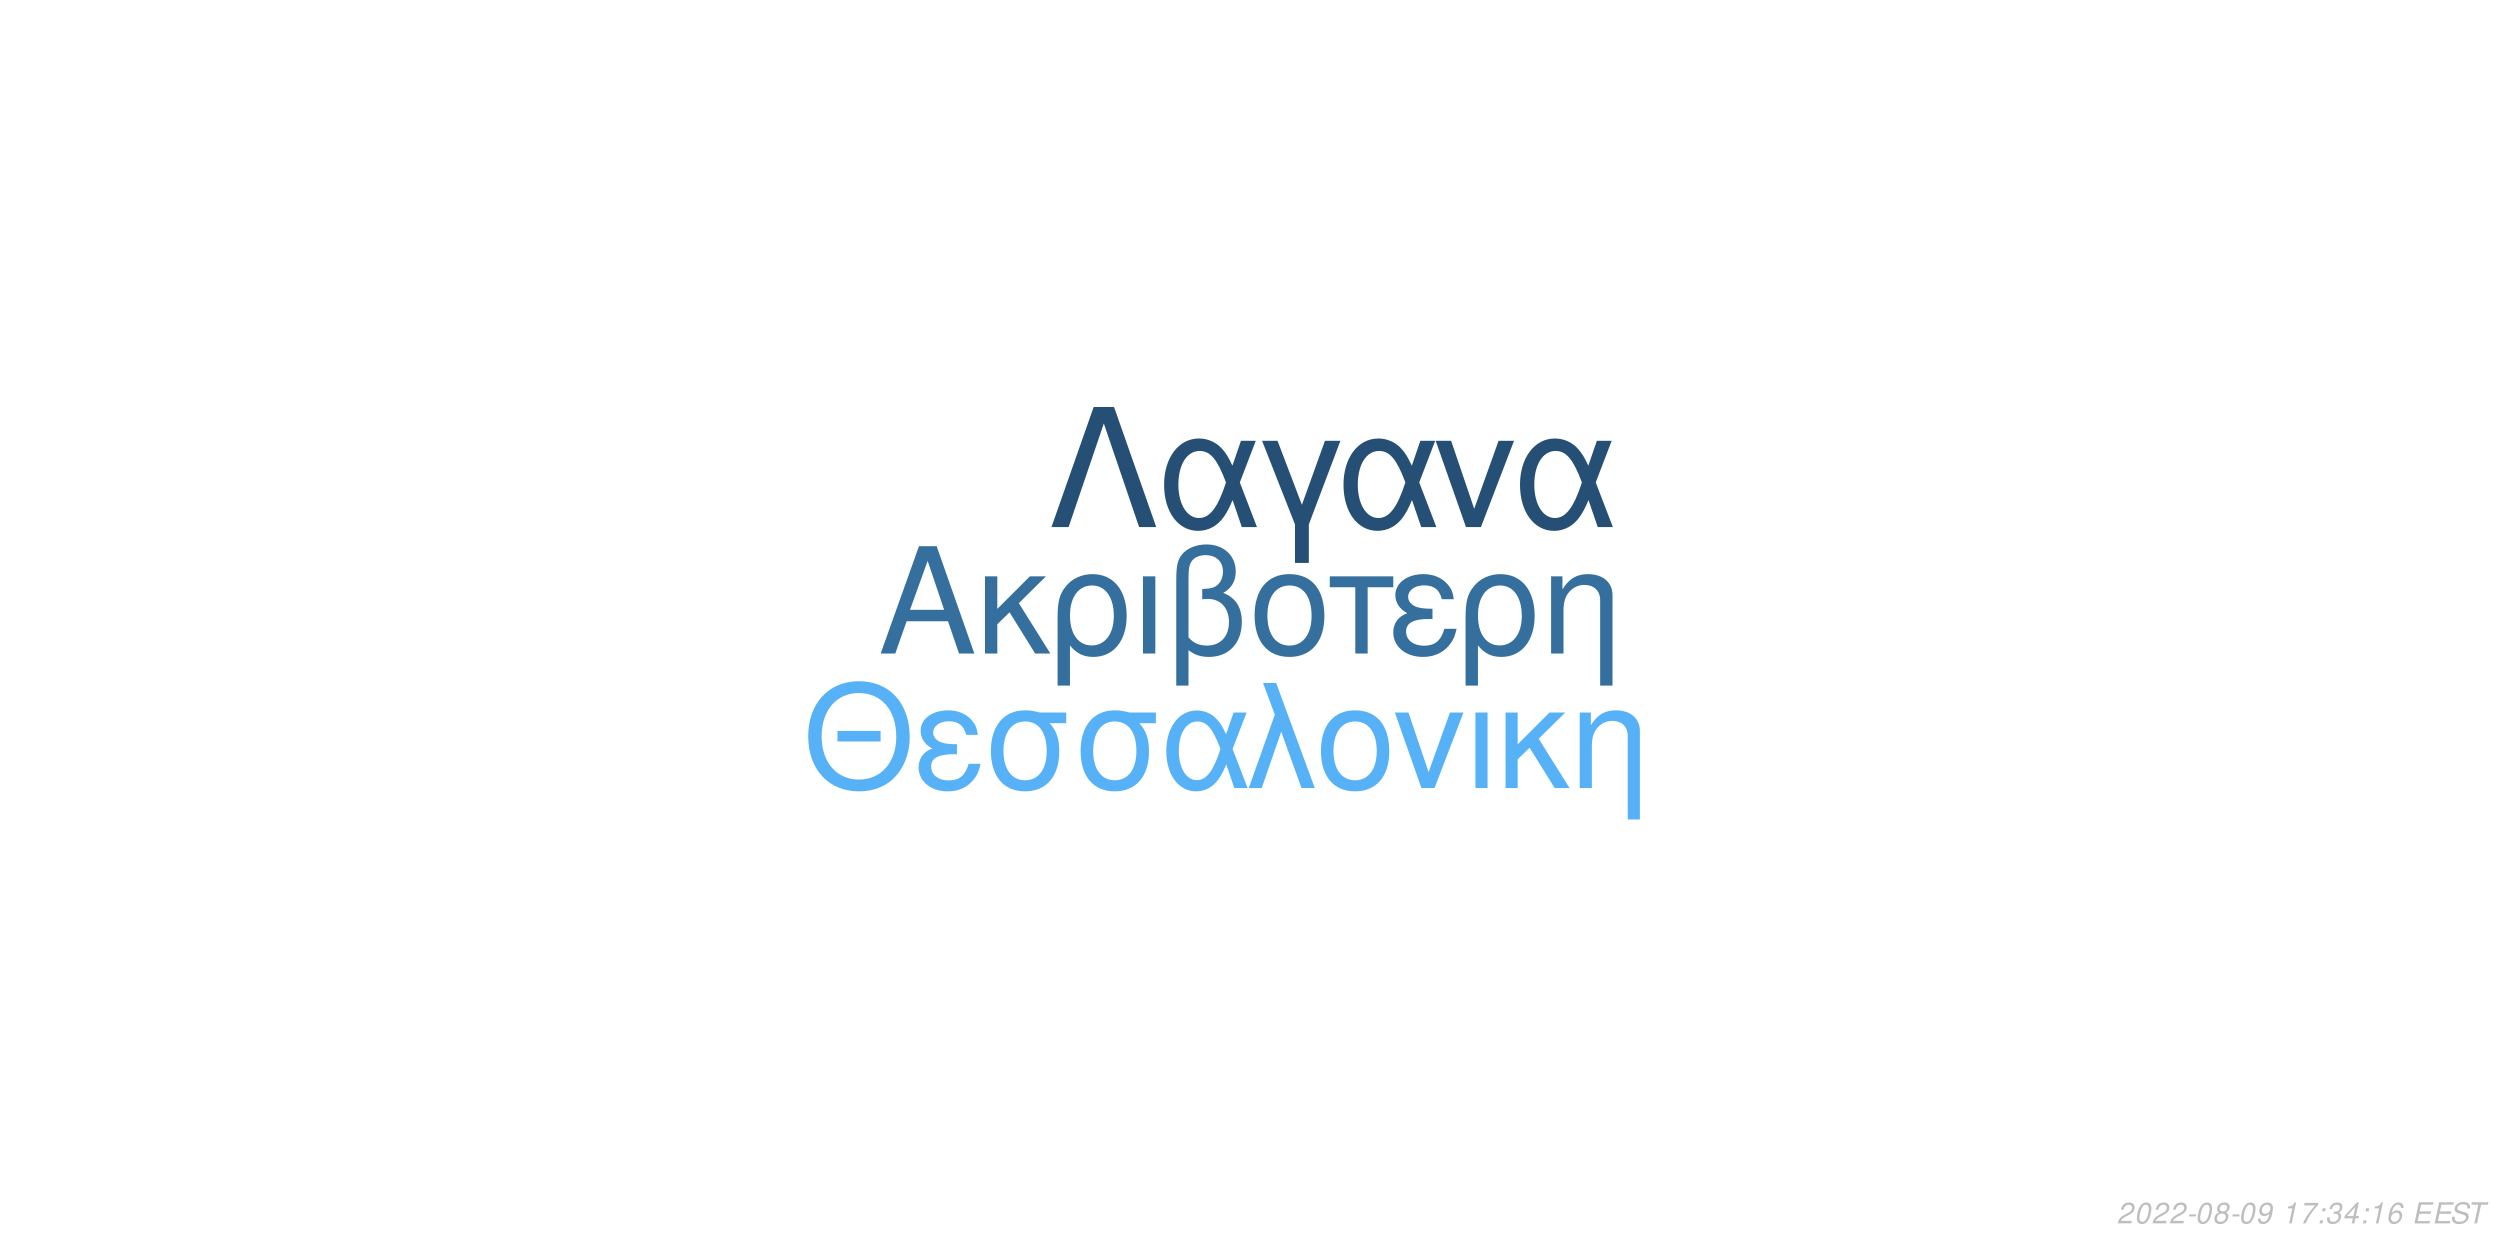
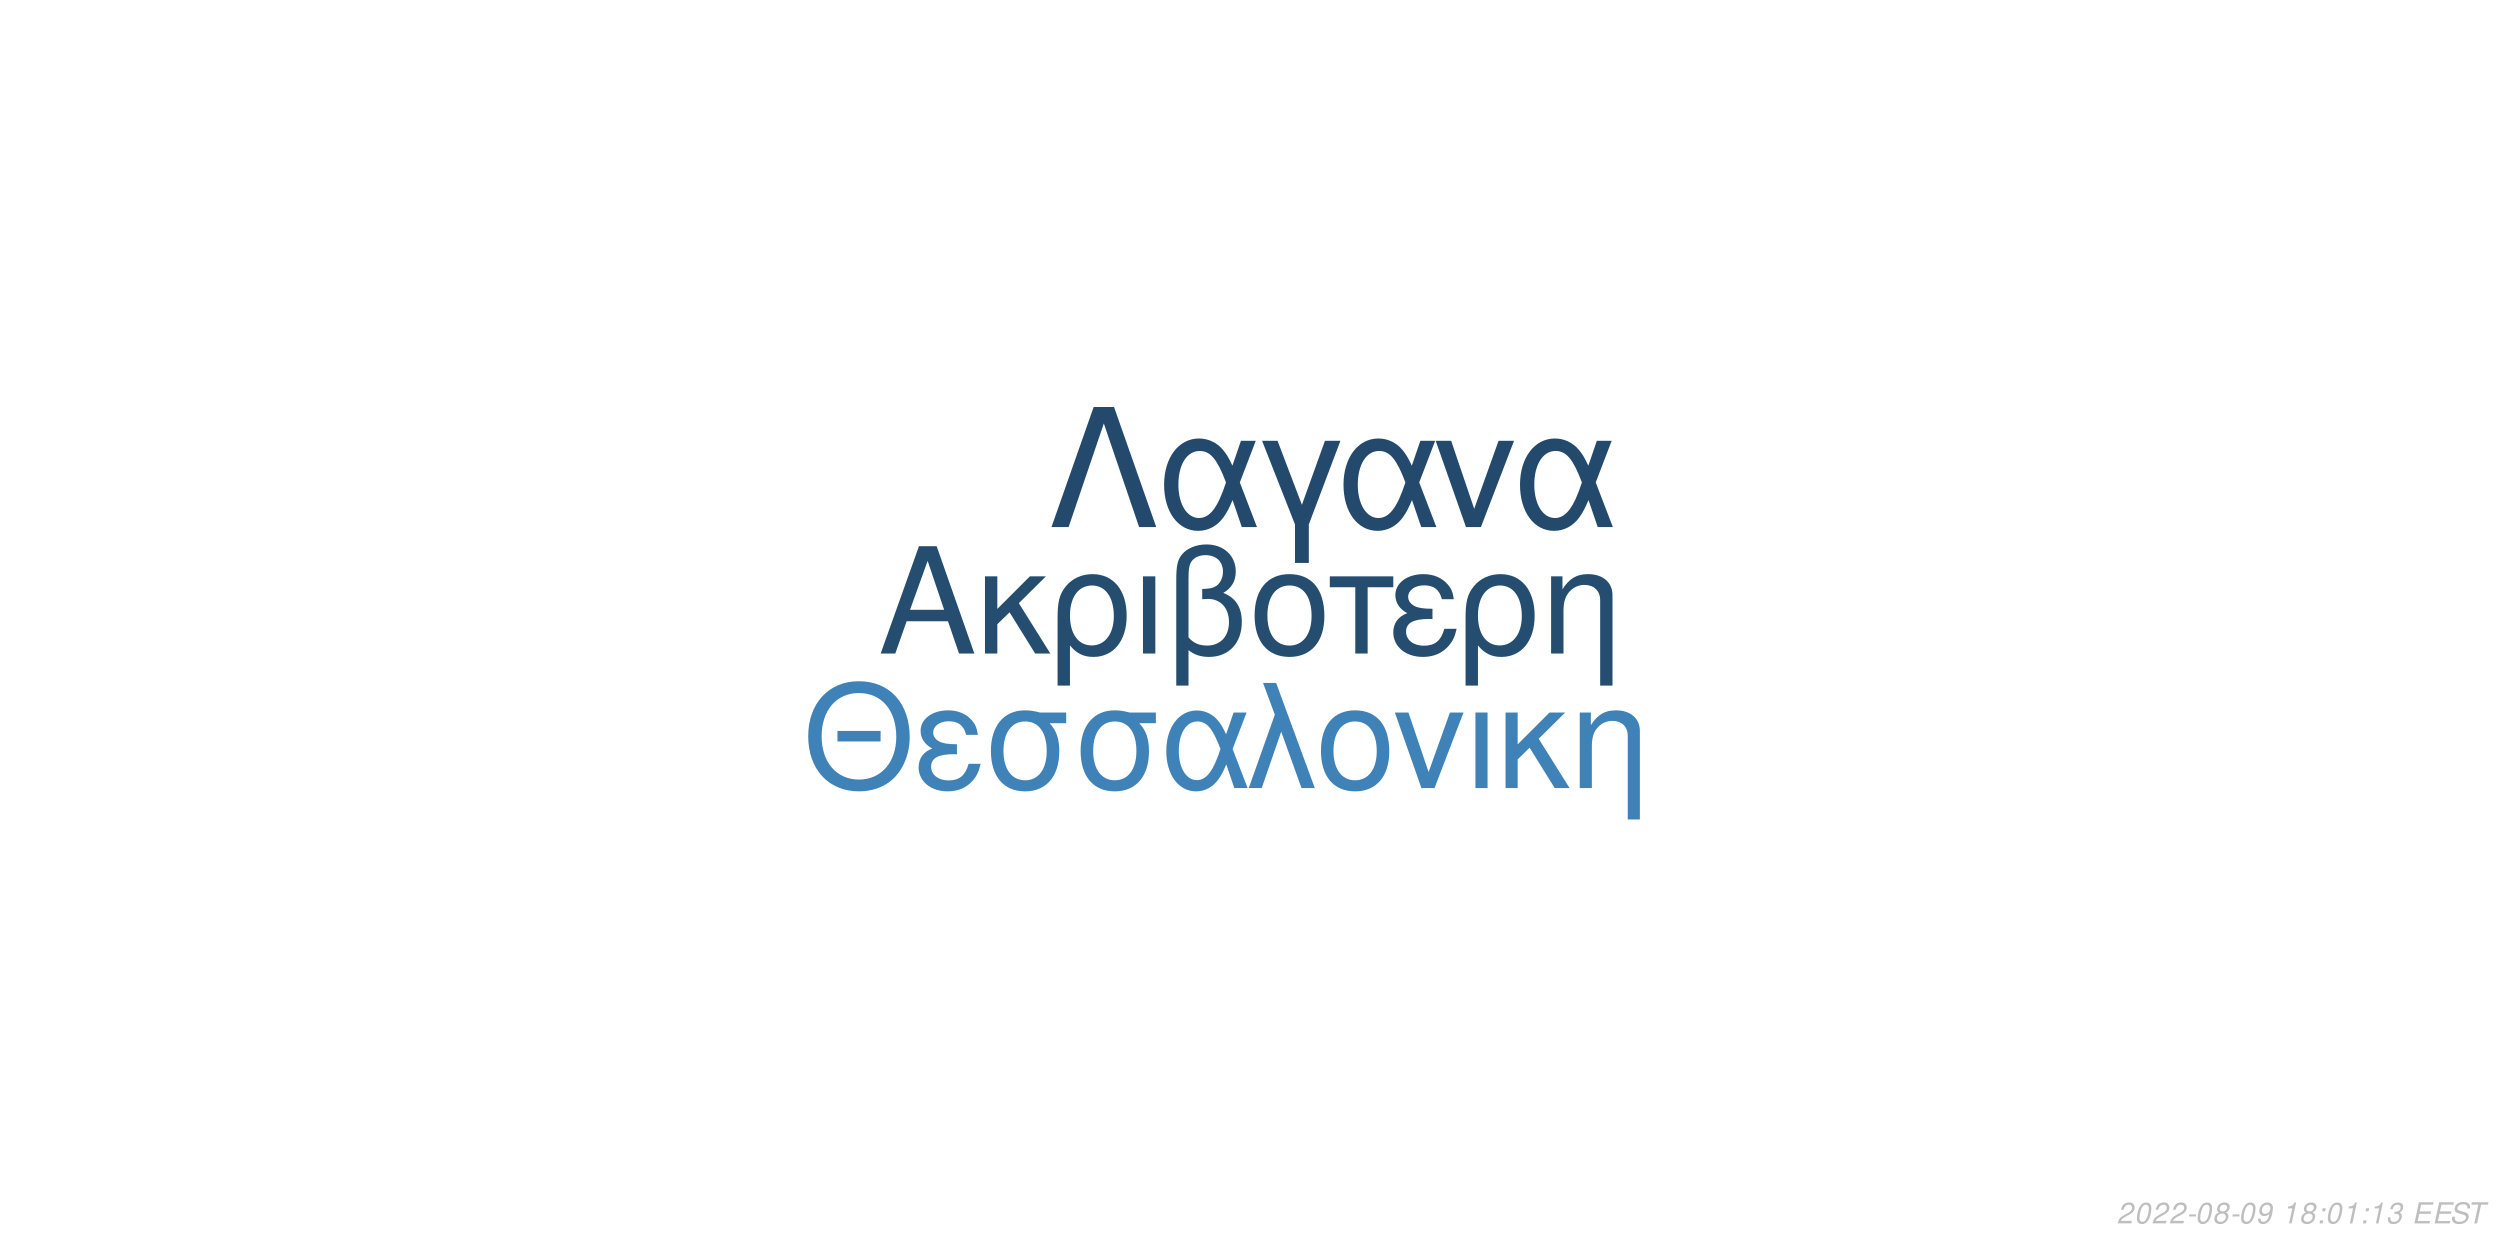
<svg xmlns="http://www.w3.org/2000/svg" xmlns:xlink="http://www.w3.org/1999/xlink" width="864pt" height="432pt" viewBox="0 0 864 432" version="1.1">
  <defs>
    <g>
      <symbol overflow="visible" id="glyph0-0">
        <path style="stroke:none;" d="" />
      </symbol>
      <symbol overflow="visible" id="glyph0-1">
        <path style="stroke:none;" d="M 24.125 -11.141 L 27.938 0 L 33.234 0 L 20.203 -37.094 L 14.094 -37.094 L 0.859 0 L 5.906 0 L 9.828 -11.141 Z M 22.797 -15.109 L 11 -15.109 L 17.094 -32.016 Z M 22.797 -15.109 " />
      </symbol>
      <symbol overflow="visible" id="glyph0-2">
        <path style="stroke:none;" d="M 7.172 -15.422 L 7.172 -26.672 L 2.906 -26.672 L 2.906 0 L 7.172 0 L 7.172 -10.125 L 11.406 -14.25 L 20.25 0 L 25.5 0 L 14.609 -17.406 L 23.969 -26.672 L 18.422 -26.672 Z M 7.172 -15.422 " />
      </symbol>
      <symbol overflow="visible" id="glyph0-3">
        <path style="stroke:none;" d="M 3 11.094 L 7.281 11.094 L 7.281 -2.797 C 9.516 -0.047 11.953 1.172 15.375 1.172 C 22.344 1.172 26.875 -4.422 26.875 -13.031 C 26.875 -21.891 22.297 -27.438 15.062 -27.438 C 11.297 -27.438 7.984 -25.906 5.797 -23.156 C 3.672 -20.516 3 -17.969 3 -12.359 Z M 14.906 -23.516 C 19.547 -23.516 22.438 -19.438 22.438 -12.922 C 22.438 -6.812 19.391 -2.797 14.812 -2.797 C 10.172 -2.797 7.281 -6.766 7.281 -13.125 C 7.281 -19.484 10.234 -23.516 14.906 -23.516 Z M 14.906 -23.516 " />
      </symbol>
      <symbol overflow="visible" id="glyph0-4">
        <path style="stroke:none;" d="M 3.516 0 L 7.781 0 L 7.781 -26.672 L 3.516 -26.672 Z M 3.516 0 " />
      </symbol>
      <symbol overflow="visible" id="glyph0-5">
        <path style="stroke:none;" d="M 4.016 11.094 L 8.25 11.094 L 8.25 -1.172 C 10.172 0.406 12.422 1.172 15.312 1.172 C 22.188 1.172 26.672 -3.609 26.672 -10.891 C 26.672 -15.984 24.578 -19.234 20.25 -20.969 C 23.109 -22.547 24.578 -25.031 24.578 -28.344 C 24.578 -33.844 20.406 -37.703 14.453 -37.703 C 10.938 -37.703 7.734 -36.391 6 -34.25 C 4.484 -32.422 4.016 -30.328 4.016 -25.391 Z M 8.25 -25.656 C 8.25 -29.359 8.5 -30.844 9.469 -32.062 C 10.375 -33.281 12.156 -34 14.094 -34 C 17.812 -34 20.156 -31.812 20.156 -28.297 C 20.156 -25.953 18.984 -23.812 17.297 -23.047 C 16.281 -22.547 15.469 -22.438 12.984 -22.297 L 12.984 -18.781 C 13.734 -18.828 14.344 -18.875 14.969 -18.875 C 19.344 -18.875 22.234 -15.719 22.234 -10.891 C 22.234 -5.906 19.281 -2.75 14.656 -2.75 C 11.953 -2.75 9.922 -3.609 8.25 -5.594 Z M 8.25 -25.656 " />
      </symbol>
      <symbol overflow="visible" id="glyph0-6">
        <path style="stroke:none;" d="M 14.094 -27.438 C 6.562 -27.438 2.094 -22.094 2.094 -13.125 C 2.094 -4.125 6.562 1.172 14.141 1.172 C 21.672 1.172 26.203 -4.172 26.203 -12.922 C 26.203 -22.188 21.828 -27.438 14.094 -27.438 Z M 14.141 -23.516 C 18.938 -23.516 21.781 -19.594 21.781 -12.984 C 21.781 -6.672 18.828 -2.75 14.141 -2.75 C 9.422 -2.75 6.516 -6.672 6.516 -13.125 C 6.516 -19.594 9.422 -23.516 14.141 -23.516 Z M 14.141 -23.516 " />
      </symbol>
      <symbol overflow="visible" id="glyph0-7">
        <path style="stroke:none;" d="M 7.891 0 L 12.156 0 L 12.156 -22.906 L 21.016 -22.906 L 21.016 -26.672 L -0.922 -26.672 L -0.922 -22.906 L 7.891 -22.906 Z M 7.891 0 " />
      </symbol>
      <symbol overflow="visible" id="glyph0-8">
        <path style="stroke:none;" d="M 14.562 -15.469 C 11.344 -15.469 9.562 -15.781 8.297 -16.438 C 6.922 -17.203 6.156 -18.328 6.156 -19.547 C 6.156 -21.891 8.453 -23.562 11.656 -23.562 C 15.062 -23.562 16.953 -22.094 17.812 -18.781 L 21.938 -18.781 C 21.578 -21.266 21.062 -22.5 19.797 -23.922 C 17.812 -26.203 14.906 -27.438 11.453 -27.438 C 5.797 -27.438 1.734 -24.375 1.734 -20.203 C 1.734 -17.609 3.156 -15.375 5.859 -13.938 C 2.797 -12.875 1.016 -10.484 1.016 -7.328 C 1.016 -2.391 5.297 1.172 11.25 1.172 C 14.969 1.172 17.906 -0.109 20.156 -2.641 C 21.578 -4.328 22.297 -5.797 22.906 -8.547 L 18.672 -8.547 C 17.5 -4.422 15.422 -2.703 11.609 -2.703 C 7.938 -2.703 5.438 -4.688 5.438 -7.578 C 5.438 -10.578 7.938 -11.953 13.484 -11.953 C 13.641 -11.953 14.094 -11.953 14.562 -11.906 Z M 14.562 -15.469 " />
      </symbol>
      <symbol overflow="visible" id="glyph0-9">
        <path style="stroke:none;" d="M 3.562 -26.672 L 3.562 0 L 7.844 0 L 7.844 -14.703 C 7.844 -17.906 8.5 -19.891 10.031 -21.531 C 11.406 -22.953 13.188 -23.719 15.062 -23.719 C 18.375 -23.719 20.516 -21.672 20.516 -18.469 L 20.516 11.094 L 24.781 11.094 L 24.781 -20.156 C 24.781 -24.578 21.469 -27.438 16.328 -27.438 C 12.359 -27.438 9.828 -25.906 7.484 -22.188 L 7.484 -26.672 Z M 3.562 -26.672 " />
      </symbol>
      <symbol overflow="visible" id="glyph1-0">
        <path style="stroke:none;" d="" />
      </symbol>
      <symbol overflow="visible" id="glyph1-1">
        <path style="stroke:none;" d="M 26.859 -19.734 L 11.953 -19.734 L 11.953 -16.094 L 26.859 -16.094 Z M 19.328 -36.922 C 8.922 -36.922 1.844 -29.25 1.844 -17.891 C 1.844 -6.484 8.875 1.141 19.391 1.141 C 23.812 1.141 27.703 -0.203 30.641 -2.688 C 34.578 -6.031 36.922 -11.656 36.922 -17.594 C 36.922 -29.297 30 -36.922 19.328 -36.922 Z M 19.328 -32.844 C 27.203 -32.844 32.281 -26.906 32.281 -17.688 C 32.281 -8.922 27.062 -2.938 19.391 -2.938 C 11.609 -2.938 6.484 -8.922 6.484 -17.891 C 6.484 -26.859 11.609 -32.844 19.328 -32.844 Z M 19.328 -32.844 " />
      </symbol>
      <symbol overflow="visible" id="glyph1-2">
        <path style="stroke:none;" d="M 14.25 -15.141 C 11.109 -15.141 9.375 -15.453 8.125 -16.094 C 6.781 -16.844 6.031 -17.938 6.031 -19.141 C 6.031 -21.422 8.266 -23.078 11.406 -23.078 C 14.75 -23.078 16.594 -21.625 17.438 -18.391 L 21.469 -18.391 C 21.125 -20.828 20.625 -22.031 19.391 -23.422 C 17.438 -25.656 14.594 -26.859 11.219 -26.859 C 5.688 -26.859 1.688 -23.875 1.688 -19.781 C 1.688 -17.234 3.094 -15.047 5.734 -13.656 C 2.734 -12.609 1 -10.266 1 -7.172 C 1 -2.344 5.188 1.141 11.016 1.141 C 14.656 1.141 17.547 -0.094 19.734 -2.594 C 21.125 -4.234 21.828 -5.688 22.422 -8.375 L 18.281 -8.375 C 17.141 -4.328 15.094 -2.641 11.359 -2.641 C 7.766 -2.641 5.328 -4.578 5.328 -7.422 C 5.328 -10.359 7.766 -11.703 13.203 -11.703 C 13.359 -11.703 13.797 -11.703 14.25 -11.656 Z M 14.25 -15.141 " />
      </symbol>
      <symbol overflow="visible" id="glyph1-3">
        <path style="stroke:none;" d="M 29 -26.109 L 19.938 -26.109 C 17.594 -26.703 16.438 -26.859 14.703 -26.859 C 7.469 -26.859 2.984 -21.469 2.984 -12.859 C 2.984 -4.031 7.375 1.141 14.797 1.141 C 22.172 1.141 26.609 -4.078 26.609 -12.656 C 26.609 -17.047 25.656 -19.828 23.266 -22.422 L 29 -22.422 Z M 14.797 -23.016 C 19.531 -23.016 22.266 -19.234 22.266 -12.75 C 22.266 -6.531 19.438 -2.688 14.797 -2.688 C 10.172 -2.688 7.328 -6.531 7.328 -12.859 C 7.328 -19.188 10.172 -23.016 14.797 -23.016 Z M 14.797 -23.016 " />
      </symbol>
      <symbol overflow="visible" id="glyph1-4">
        <path style="stroke:none;" d="M 29.344 -26.109 L 24.859 -26.109 L 22.266 -18.578 C 21.125 -21.031 20.484 -22.125 19.328 -23.469 C 17.547 -25.609 14.906 -26.812 12.156 -26.812 C 5.984 -26.812 1.594 -20.984 1.594 -12.812 C 1.594 -4.578 5.828 1.141 11.906 1.141 C 14.953 1.141 17.734 -0.344 19.625 -3.047 C 20.672 -4.531 21.281 -5.688 22.328 -8.172 L 25.109 0 L 29.703 0 L 24.516 -13.5 Z M 20.328 -13.5 C 17.891 -5.922 15.453 -2.734 12.156 -2.734 C 8.516 -2.734 5.922 -6.922 5.922 -12.812 C 5.922 -18.938 8.516 -23.016 12.359 -23.016 C 15.594 -23.016 17.688 -20.531 20.328 -13.5 Z M 20.328 -13.5 " />
      </symbol>
      <symbol overflow="visible" id="glyph1-5">
        <path style="stroke:none;" d="M 1.094 0 L 5.578 0 L 12.312 -19.484 L 19.328 0 L 23.922 0 L 10.562 -36.328 L 6.031 -36.328 L 10.109 -25.359 Z M 1.094 0 " />
      </symbol>
      <symbol overflow="visible" id="glyph1-6">
        <path style="stroke:none;" d="M 13.797 -26.859 C 6.422 -26.859 2.047 -21.625 2.047 -12.859 C 2.047 -4.031 6.422 1.141 13.859 1.141 C 21.234 1.141 25.656 -4.078 25.656 -12.656 C 25.656 -21.719 21.375 -26.859 13.797 -26.859 Z M 13.859 -23.016 C 18.531 -23.016 21.328 -19.188 21.328 -12.703 C 21.328 -6.531 18.438 -2.688 13.859 -2.688 C 9.219 -2.688 6.375 -6.531 6.375 -12.859 C 6.375 -19.188 9.219 -23.016 13.859 -23.016 Z M 13.859 -23.016 " />
      </symbol>
      <symbol overflow="visible" id="glyph1-7">
        <path style="stroke:none;" d="M 14.297 0 L 24.312 -26.109 L 19.625 -26.109 L 12.25 -5.531 L 5.281 -26.109 L 0.594 -26.109 L 9.766 0 Z M 14.297 0 " />
      </symbol>
      <symbol overflow="visible" id="glyph1-8">
        <path style="stroke:none;" d="M 3.438 0 L 7.625 0 L 7.625 -26.109 L 3.438 -26.109 Z M 3.438 0 " />
      </symbol>
      <symbol overflow="visible" id="glyph1-9">
        <path style="stroke:none;" d="M 7.031 -15.094 L 7.031 -26.109 L 2.844 -26.109 L 2.844 0 L 7.031 0 L 7.031 -9.922 L 11.156 -13.953 L 19.828 0 L 24.969 0 L 14.297 -17.047 L 23.469 -26.109 L 18.031 -26.109 Z M 7.031 -15.094 " />
      </symbol>
      <symbol overflow="visible" id="glyph1-10">
        <path style="stroke:none;" d="M 3.484 -26.109 L 3.484 0 L 7.672 0 L 7.672 -14.406 C 7.672 -17.547 8.328 -19.484 9.812 -21.078 C 11.156 -22.469 12.906 -23.219 14.75 -23.219 C 17.984 -23.219 20.078 -21.234 20.078 -18.094 L 20.078 10.859 L 24.266 10.859 L 24.266 -19.734 C 24.266 -24.062 21.031 -26.859 16 -26.859 C 12.109 -26.859 9.609 -25.359 7.328 -21.719 L 7.328 -26.109 Z M 3.484 -26.109 " />
      </symbol>
      <symbol overflow="visible" id="glyph2-0">
        <path style="stroke:none;" d="" />
      </symbol>
      <symbol overflow="visible" id="glyph2-1">
        <path style="stroke:none;" d="M 22.531 -41.484 L 15.484 -41.484 L 0.906 0 L 6.828 0 L 19 -35.797 L 31.188 0 L 37.109 0 Z M 22.531 -41.484 " />
      </symbol>
      <symbol overflow="visible" id="glyph2-2">
        <path style="stroke:none;" d="M 33.516 -29.812 L 28.391 -29.812 L 25.438 -21.219 C 24.125 -24.016 23.391 -25.266 22.078 -26.797 C 20.031 -29.25 17.016 -30.609 13.891 -30.609 C 6.828 -30.609 1.828 -23.953 1.828 -14.625 C 1.828 -5.234 6.656 1.312 13.594 1.312 C 17.078 1.312 20.266 -0.391 22.422 -3.469 C 23.609 -5.172 24.297 -6.484 25.5 -9.328 L 28.688 0 L 33.922 0 L 28 -15.422 Z M 23.219 -15.422 C 20.422 -6.766 17.641 -3.125 13.891 -3.125 C 9.734 -3.125 6.766 -7.906 6.766 -14.625 C 6.766 -21.625 9.734 -26.297 14.109 -26.297 C 17.812 -26.297 20.203 -23.453 23.219 -15.422 Z M 23.219 -15.422 " />
      </symbol>
      <symbol overflow="visible" id="glyph2-3">
        <path style="stroke:none;" d="M 12.062 12.406 L 16.844 12.406 L 16.844 -0.906 L 27.766 -29.812 L 22.422 -29.812 L 14.453 -7.688 L 6.031 -29.812 L 0.688 -29.812 L 12.062 -0.906 Z M 12.062 12.406 " />
      </symbol>
      <symbol overflow="visible" id="glyph2-4">
        <path style="stroke:none;" d="M 16.328 0 L 27.766 -29.812 L 22.422 -29.812 L 14 -6.312 L 6.031 -29.812 L 0.688 -29.812 L 11.156 0 Z M 16.328 0 " />
      </symbol>
      <symbol overflow="visible" id="glyph3-0">
        <path style="stroke:none;" d="" />
      </symbol>
      <symbol overflow="visible" id="glyph3-1">
        <path style="stroke:none;" d="M 5.234 -0.875 L 1.469 -0.875 C 1.641 -1.375 2.203 -1.891 3.109 -2.344 L 4.234 -2.938 C 5.562 -3.625 6.219 -4.469 6.219 -5.484 C 6.219 -5.938 6.062 -6.359 5.797 -6.656 C 5.469 -7.047 4.984 -7.234 4.312 -7.234 C 2.766 -7.234 1.891 -6.453 1.484 -4.734 L 2.375 -4.734 C 2.484 -5.188 2.609 -5.484 2.797 -5.75 C 3.094 -6.203 3.609 -6.453 4.188 -6.453 C 4.891 -6.453 5.344 -6.031 5.344 -5.375 C 5.344 -4.703 4.859 -4.094 4.016 -3.656 L 2.984 -3.125 C 1.234 -2.188 0.797 -1.656 0.344 -0.016 L 5.047 -0.016 Z M 5.234 -0.875 " />
      </symbol>
      <symbol overflow="visible" id="glyph3-2">
        <path style="stroke:none;" d="M 4.203 -7.234 C 3.375 -7.234 2.688 -6.812 2.125 -5.984 C 1.484 -5.047 0.984 -3.188 0.984 -1.734 C 0.984 -1.109 1.172 -0.562 1.484 -0.266 C 1.797 0.047 2.281 0.234 2.766 0.234 C 3.625 0.234 4.281 -0.156 4.859 -1.016 C 5.516 -1.953 6 -3.797 6 -5.266 C 6 -6.5 5.328 -7.234 4.203 -7.234 Z M 4.094 -6.453 C 4.734 -6.453 5.125 -5.984 5.125 -5.156 C 5.125 -4.203 4.781 -2.625 4.406 -1.812 C 3.984 -0.938 3.516 -0.547 2.875 -0.547 C 2.25 -0.547 1.875 -1.031 1.875 -1.828 C 1.875 -2.797 2.203 -4.344 2.594 -5.203 C 2.984 -6.047 3.453 -6.453 4.094 -6.453 Z M 4.094 -6.453 " />
      </symbol>
      <symbol overflow="visible" id="glyph3-3">
        <path style="stroke:none;" d="M 3.516 -3.125 L 1.125 -3.125 L 0.969 -2.406 L 3.359 -2.406 Z M 3.516 -3.125 " />
      </symbol>
      <symbol overflow="visible" id="glyph3-4">
        <path style="stroke:none;" d="M 4.766 -3.797 C 5.078 -3.969 5.234 -4.078 5.438 -4.234 C 5.812 -4.594 6.062 -5.172 6.062 -5.734 C 6.062 -6.625 5.344 -7.234 4.266 -7.234 C 2.812 -7.234 1.703 -6.219 1.703 -4.875 C 1.703 -4.406 1.875 -4.125 2.359 -3.812 C 1.297 -3.312 0.75 -2.516 0.75 -1.469 C 0.75 -0.438 1.547 0.234 2.812 0.234 C 3.656 0.234 4.359 -0.094 4.938 -0.734 C 5.359 -1.234 5.609 -1.859 5.609 -2.438 C 5.609 -3.047 5.312 -3.516 4.766 -3.797 Z M 4.109 -6.453 C 4.797 -6.453 5.188 -6.125 5.188 -5.578 C 5.188 -5.266 5.062 -4.922 4.859 -4.672 C 4.562 -4.312 4.188 -4.156 3.656 -4.156 C 2.984 -4.156 2.594 -4.453 2.594 -4.984 C 2.594 -5.859 3.203 -6.453 4.109 -6.453 Z M 3.453 -3.406 C 4.234 -3.406 4.734 -2.984 4.734 -2.312 C 4.734 -1.312 3.922 -0.547 2.875 -0.547 C 2.125 -0.547 1.625 -0.969 1.625 -1.625 C 1.625 -2.609 2.438 -3.406 3.453 -3.406 Z M 3.453 -3.406 " />
      </symbol>
      <symbol overflow="visible" id="glyph3-5">
        <path style="stroke:none;" d="M 0.844 -1.656 C 0.844 -1.547 0.844 -1.438 0.844 -1.375 C 0.844 -0.406 1.531 0.234 2.578 0.234 C 3.203 0.234 3.766 0.016 4.297 -0.438 C 4.938 -1 5.312 -1.656 5.594 -2.719 C 5.844 -3.672 6.016 -4.766 6.016 -5.375 C 6.016 -5.844 5.844 -6.328 5.547 -6.656 C 5.203 -7.031 4.703 -7.234 4.062 -7.234 C 2.516 -7.234 1.297 -5.938 1.297 -4.266 C 1.297 -3.203 1.984 -2.547 3.047 -2.547 C 3.484 -2.547 3.953 -2.672 4.281 -2.891 C 4.406 -2.984 4.547 -3.078 4.828 -3.344 C 4.438 -1.484 3.703 -0.547 2.703 -0.547 C 2.109 -0.547 1.719 -0.938 1.719 -1.547 L 1.719 -1.656 Z M 3.953 -6.453 C 4.625 -6.453 5.141 -5.953 5.141 -5.281 C 5.141 -4.188 4.312 -3.312 3.297 -3.312 C 2.594 -3.312 2.172 -3.734 2.172 -4.453 C 2.172 -5.562 2.984 -6.453 3.953 -6.453 Z M 3.953 -6.453 " />
      </symbol>
      <symbol overflow="visible" id="glyph3-6">
        <path style="stroke:none;" d="" />
      </symbol>
      <symbol overflow="visible" id="glyph3-7">
        <path style="stroke:none;" d="M 3.703 -5.188 L 2.594 0 L 3.469 0 L 5.016 -7.234 L 4.438 -7.234 C 3.906 -6.156 3.688 -6.016 2.234 -5.812 L 2.109 -5.188 Z M 3.703 -5.188 " />
      </symbol>
      <symbol overflow="visible" id="glyph3-8">
-         <path style="stroke:none;" d="M 6.703 -7.094 L 1.953 -7.094 L 1.766 -6.219 L 5.594 -6.219 C 3.344 -3.688 2.266 -2.109 1.375 0 L 2.344 0 C 3.031 -1.906 4.828 -4.594 6.547 -6.281 Z M 6.703 -7.094 " />
+         <path style="stroke:none;" d="M 2.359 -1.031 L 1.312 -1.031 L 1.094 0 L 2.141 0 Z M 3.266 -5.234 L 2.219 -5.234 L 2 -4.203 L 3.047 -4.203 Z M 3.266 -5.234 " />
      </symbol>
      <symbol overflow="visible" id="glyph3-9">
-         <path style="stroke:none;" d="M 2.359 -1.031 L 1.312 -1.031 L 1.094 0 L 2.141 0 Z M 3.266 -5.234 L 2.219 -5.234 L 2 -4.203 L 3.047 -4.203 Z M 3.266 -5.234 " />
+         <path style="stroke:none;" d="M 2.922 -3.312 C 3.125 -3.344 3.234 -3.344 3.375 -3.344 C 4.203 -3.344 4.688 -3 4.688 -2.406 C 4.688 -1.312 3.906 -0.547 2.781 -0.547 C 2.047 -0.547 1.594 -0.938 1.594 -1.562 C 1.594 -1.719 1.609 -1.844 1.656 -2.094 L 0.766 -2.094 C 0.734 -1.797 0.719 -1.641 0.719 -1.469 C 0.719 -0.375 1.406 0.234 2.641 0.234 C 3.547 0.234 4.297 -0.078 4.812 -0.656 C 5.266 -1.156 5.562 -1.875 5.562 -2.547 C 5.562 -3.125 5.344 -3.453 4.797 -3.734 C 5.641 -4.234 6.016 -4.844 6.016 -5.734 C 6.016 -6.656 5.312 -7.234 4.203 -7.234 C 3.375 -7.234 2.672 -6.938 2.188 -6.375 C 1.891 -6.031 1.703 -5.641 1.516 -4.906 L 2.391 -4.906 C 2.5 -5.359 2.594 -5.594 2.734 -5.812 C 3.047 -6.234 3.516 -6.453 4.078 -6.453 C 4.734 -6.453 5.141 -6.125 5.141 -5.578 C 5.141 -5.188 5.016 -4.797 4.797 -4.547 C 4.516 -4.234 4 -4.062 3.266 -4.062 L 3.078 -4.062 Z M 2.922 -3.312 " />
      </symbol>
      <symbol overflow="visible" id="glyph3-10">
-         <path style="stroke:none;" d="M 2.922 -3.312 C 3.125 -3.344 3.234 -3.344 3.375 -3.344 C 4.203 -3.344 4.688 -3 4.688 -2.406 C 4.688 -1.312 3.906 -0.547 2.781 -0.547 C 2.047 -0.547 1.594 -0.938 1.594 -1.562 C 1.594 -1.719 1.609 -1.844 1.656 -2.094 L 0.766 -2.094 C 0.734 -1.797 0.719 -1.641 0.719 -1.469 C 0.719 -0.375 1.406 0.234 2.641 0.234 C 3.547 0.234 4.297 -0.078 4.812 -0.656 C 5.266 -1.156 5.562 -1.875 5.562 -2.547 C 5.562 -3.125 5.344 -3.453 4.797 -3.734 C 5.641 -4.234 6.016 -4.844 6.016 -5.734 C 6.016 -6.656 5.312 -7.234 4.203 -7.234 C 3.375 -7.234 2.672 -6.938 2.188 -6.375 C 1.891 -6.031 1.703 -5.641 1.516 -4.906 L 2.391 -4.906 C 2.5 -5.359 2.594 -5.594 2.734 -5.812 C 3.047 -6.234 3.516 -6.453 4.078 -6.453 C 4.734 -6.453 5.141 -6.125 5.141 -5.578 C 5.141 -5.188 5.016 -4.797 4.797 -4.547 C 4.516 -4.234 4 -4.062 3.266 -4.062 L 3.078 -4.062 Z M 2.922 -3.312 " />
+         <path style="stroke:none;" d="M 2.547 -3.312 L 6.5 -3.312 L 6.688 -4.141 L 2.719 -4.141 L 3.219 -6.469 L 7.344 -6.469 L 7.516 -7.297 L 2.453 -7.297 L 0.906 0 L 6.125 0 L 6.297 -0.812 L 2.016 -0.812 Z M 2.547 -3.312 " />
      </symbol>
      <symbol overflow="visible" id="glyph3-11">
-         <path style="stroke:none;" d="M 3.625 -1.75 L 3.266 0 L 4.141 0 L 4.516 -1.75 L 5.562 -1.75 L 5.734 -2.531 L 4.688 -2.531 L 5.688 -7.234 L 5.016 -7.234 L 0.844 -2.672 L 0.641 -1.75 Z M 3.797 -2.531 L 1.594 -2.531 L 4.469 -5.703 Z M 3.797 -2.531 " />
+         <path style="stroke:none;" d="M 7.062 -5.156 C 7.125 -5.438 7.141 -5.562 7.141 -5.703 C 7.141 -6.156 6.938 -6.594 6.594 -6.891 C 6.188 -7.25 5.656 -7.406 4.875 -7.406 C 3.844 -7.406 3.047 -7.125 2.5 -6.562 C 2.094 -6.141 1.781 -5.438 1.781 -4.922 C 1.781 -4.297 2.219 -3.766 2.891 -3.562 L 4.594 -3.094 C 5.406 -2.859 5.734 -2.578 5.734 -2.094 C 5.734 -1.781 5.547 -1.406 5.266 -1.141 C 4.844 -0.766 4.266 -0.578 3.453 -0.578 C 2.328 -0.578 1.812 -0.984 1.812 -1.906 C 1.812 -2.047 1.812 -2.125 1.844 -2.312 L 0.984 -2.312 C 0.906 -2.062 0.891 -1.906 0.891 -1.688 C 0.891 -0.484 1.797 0.234 3.297 0.234 C 4.359 0.234 5.234 -0.062 5.812 -0.609 C 6.344 -1.078 6.688 -1.797 6.688 -2.375 C 6.688 -2.641 6.609 -2.906 6.453 -3.156 C 6.234 -3.5 5.938 -3.703 5.469 -3.828 L 3.75 -4.312 C 2.984 -4.547 2.734 -4.734 2.734 -5.188 C 2.734 -5.547 2.875 -5.844 3.188 -6.109 C 3.547 -6.438 4.031 -6.594 4.703 -6.594 C 5.266 -6.594 5.688 -6.484 5.906 -6.297 C 6.094 -6.125 6.219 -5.797 6.219 -5.516 C 6.219 -5.422 6.203 -5.344 6.188 -5.156 Z M 7.062 -5.156 " />
      </symbol>
      <symbol overflow="visible" id="glyph3-12">
-         <path style="stroke:none;" d="M 6.125 -5.344 L 6.141 -5.625 C 6.141 -6.609 5.453 -7.234 4.391 -7.234 C 3.438 -7.234 2.641 -6.719 2.016 -5.703 C 1.422 -4.781 0.938 -2.953 0.938 -1.688 C 0.938 -0.516 1.688 0.234 2.859 0.234 C 3.703 0.234 4.438 -0.156 5 -0.875 C 5.406 -1.422 5.672 -2.156 5.672 -2.766 C 5.672 -3.812 4.969 -4.5 3.906 -4.5 C 3.234 -4.5 2.672 -4.234 2.094 -3.625 C 2.406 -5.375 3.234 -6.453 4.25 -6.453 C 4.703 -6.453 5.062 -6.234 5.172 -5.844 C 5.203 -5.719 5.234 -5.578 5.25 -5.344 Z M 3.656 -3.734 C 4.344 -3.734 4.797 -3.281 4.797 -2.625 C 4.797 -1.469 3.984 -0.547 2.984 -0.547 C 2.297 -0.547 1.812 -1.047 1.812 -1.766 C 1.812 -2.859 2.625 -3.734 3.656 -3.734 Z M 3.656 -3.734 " />
-       </symbol>
-       <symbol overflow="visible" id="glyph3-13">
-         <path style="stroke:none;" d="M 2.547 -3.312 L 6.5 -3.312 L 6.688 -4.141 L 2.719 -4.141 L 3.219 -6.469 L 7.344 -6.469 L 7.516 -7.297 L 2.453 -7.297 L 0.906 0 L 6.125 0 L 6.297 -0.812 L 2.016 -0.812 Z M 2.547 -3.312 " />
-       </symbol>
-       <symbol overflow="visible" id="glyph3-14">
-         <path style="stroke:none;" d="M 7.062 -5.156 C 7.125 -5.438 7.141 -5.562 7.141 -5.703 C 7.141 -6.156 6.938 -6.594 6.594 -6.891 C 6.188 -7.25 5.656 -7.406 4.875 -7.406 C 3.844 -7.406 3.047 -7.125 2.5 -6.562 C 2.094 -6.141 1.781 -5.438 1.781 -4.922 C 1.781 -4.297 2.219 -3.766 2.891 -3.562 L 4.594 -3.094 C 5.406 -2.859 5.734 -2.578 5.734 -2.094 C 5.734 -1.781 5.547 -1.406 5.266 -1.141 C 4.844 -0.766 4.266 -0.578 3.453 -0.578 C 2.328 -0.578 1.812 -0.984 1.812 -1.906 C 1.812 -2.047 1.812 -2.125 1.844 -2.312 L 0.984 -2.312 C 0.906 -2.062 0.891 -1.906 0.891 -1.688 C 0.891 -0.484 1.797 0.234 3.297 0.234 C 4.359 0.234 5.234 -0.062 5.812 -0.609 C 6.344 -1.078 6.688 -1.797 6.688 -2.375 C 6.688 -2.641 6.609 -2.906 6.453 -3.156 C 6.234 -3.5 5.938 -3.703 5.469 -3.828 L 3.75 -4.312 C 2.984 -4.547 2.734 -4.734 2.734 -5.188 C 2.734 -5.547 2.875 -5.844 3.188 -6.109 C 3.547 -6.438 4.031 -6.594 4.703 -6.594 C 5.266 -6.594 5.688 -6.484 5.906 -6.297 C 6.094 -6.125 6.219 -5.797 6.219 -5.516 C 6.219 -5.422 6.203 -5.344 6.188 -5.156 Z M 7.062 -5.156 " />
-       </symbol>
-       <symbol overflow="visible" id="glyph3-15">
        <path style="stroke:none;" d="M 4.938 -6.469 L 7.312 -6.469 L 7.484 -7.297 L 1.75 -7.297 L 1.578 -6.469 L 3.984 -6.469 L 2.609 0 L 3.547 0 Z M 4.938 -6.469 " />
      </symbol>
    </g>
  </defs>
  <g id="surface1">
    <rect x="0" y="0" width="864" height="432" style="fill:rgb(100%,100%,100%);fill-opacity:1;stroke:none;" />
-     <g style="fill:rgb(20.784%,43.529%,61.961%);fill-opacity:1;">
+     <g style="fill:rgb(14.118%,30.196%,43.922%);fill-opacity:1;">
      <use xlink:href="#glyph0-1" x="303.5" y="225.861" />
      <use xlink:href="#glyph0-2" x="337.5" y="225.861" />
      <use xlink:href="#glyph0-3" x="362.5" y="225.861" />
      <use xlink:href="#glyph0-4" x="391.5" y="225.861" />
      <use xlink:href="#glyph0-5" x="402.5" y="225.861" />
      <use xlink:href="#glyph0-6" x="431.5" y="225.861" />
      <use xlink:href="#glyph0-7" x="460.5" y="225.861" />
      <use xlink:href="#glyph0-8" x="480.5" y="225.861" />
      <use xlink:href="#glyph0-3" x="503.5" y="225.861" />
      <use xlink:href="#glyph0-9" x="532.5" y="225.861" />
    </g>
-     <g style="fill:rgb(33.725%,69.412%,96.863%);fill-opacity:1;">
+     <g style="fill:rgb(24.706%,50.98%,72.157%);fill-opacity:1;">
      <use xlink:href="#glyph1-1" x="277.473" y="272.354" />
      <use xlink:href="#glyph1-2" x="316.473" y="272.354" />
      <use xlink:href="#glyph1-3" x="339.473" y="272.354" />
      <use xlink:href="#glyph1-3" x="370.473" y="272.354" />
      <use xlink:href="#glyph1-4" x="401.473" y="272.354" />
      <use xlink:href="#glyph1-5" x="430.473" y="272.354" />
      <use xlink:href="#glyph1-6" x="454.473" y="272.354" />
      <use xlink:href="#glyph1-7" x="481.473" y="272.354" />
      <use xlink:href="#glyph1-8" x="506.473" y="272.354" />
      <use xlink:href="#glyph1-9" x="517.473" y="272.354" />
      <use xlink:href="#glyph1-10" x="542.473" y="272.354" />
    </g>
-     <g style="fill:rgb(14.51%,30.98%,45.49%);fill-opacity:1;">
+     <g style="fill:rgb(13.725%,29.02%,42.745%);fill-opacity:1;">
      <use xlink:href="#glyph2-1" x="362.484" y="182.152" />
      <use xlink:href="#glyph2-2" x="400.484" y="182.152" />
      <use xlink:href="#glyph2-3" x="435.484" y="182.152" />
      <use xlink:href="#glyph2-2" x="462.484" y="182.152" />
      <use xlink:href="#glyph2-4" x="495.484" y="182.152" />
      <use xlink:href="#glyph2-2" x="523.484" y="182.152" />
    </g>
    <g style="fill:rgb(74.51%,74.51%,74.51%);fill-opacity:1;">
      <use xlink:href="#glyph3-1" x="731.52" y="422.81" />
      <use xlink:href="#glyph3-2" x="737.52" y="422.81" />
      <use xlink:href="#glyph3-1" x="743.52" y="422.81" />
      <use xlink:href="#glyph3-1" x="749.52" y="422.81" />
      <use xlink:href="#glyph3-3" x="755.52" y="422.81" />
      <use xlink:href="#glyph3-2" x="758.52" y="422.81" />
      <use xlink:href="#glyph3-4" x="764.52" y="422.81" />
      <use xlink:href="#glyph3-3" x="770.52" y="422.81" />
      <use xlink:href="#glyph3-2" x="773.52" y="422.81" />
      <use xlink:href="#glyph3-5" x="779.52" y="422.81" />
      <use xlink:href="#glyph3-6" x="785.52" y="422.81" />
      <use xlink:href="#glyph3-7" x="788.52" y="422.81" />
-       <use xlink:href="#glyph3-8" x="794.52" y="422.81" />
-       <use xlink:href="#glyph3-9" x="800.52" y="422.81" />
-       <use xlink:href="#glyph3-10" x="803.52" y="422.81" />
-       <use xlink:href="#glyph3-11" x="809.52" y="422.81" />
-       <use xlink:href="#glyph3-9" x="815.52" y="422.81" />
+       <use xlink:href="#glyph3-4" x="794.52" y="422.81" />
+       <use xlink:href="#glyph3-8" x="800.52" y="422.81" />
+       <use xlink:href="#glyph3-2" x="803.52" y="422.81" />
+       <use xlink:href="#glyph3-7" x="809.52" y="422.81" />
+       <use xlink:href="#glyph3-8" x="815.52" y="422.81" />
      <use xlink:href="#glyph3-7" x="818.52" y="422.81" />
-       <use xlink:href="#glyph3-12" x="824.52" y="422.81" />
+       <use xlink:href="#glyph3-9" x="824.52" y="422.81" />
      <use xlink:href="#glyph3-6" x="830.52" y="422.81" />
-       <use xlink:href="#glyph3-13" x="833.52" y="422.81" />
-       <use xlink:href="#glyph3-13" x="840.52" y="422.81" />
-       <use xlink:href="#glyph3-14" x="846.52" y="422.81" />
-       <use xlink:href="#glyph3-15" x="852.52" y="422.81" />
+       <use xlink:href="#glyph3-10" x="833.52" y="422.81" />
+       <use xlink:href="#glyph3-10" x="840.52" y="422.81" />
+       <use xlink:href="#glyph3-11" x="846.52" y="422.81" />
+       <use xlink:href="#glyph3-12" x="852.52" y="422.81" />
    </g>
  </g>
</svg>
